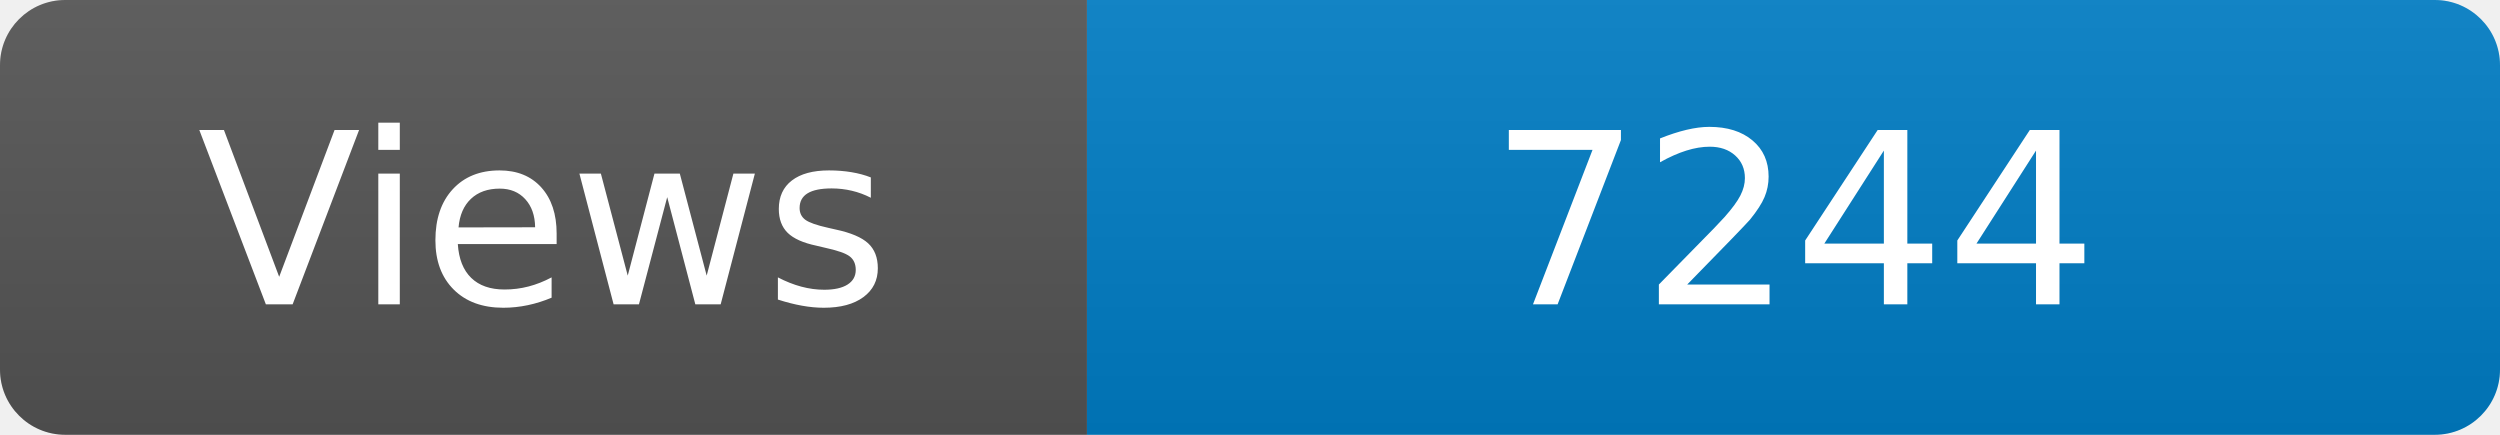
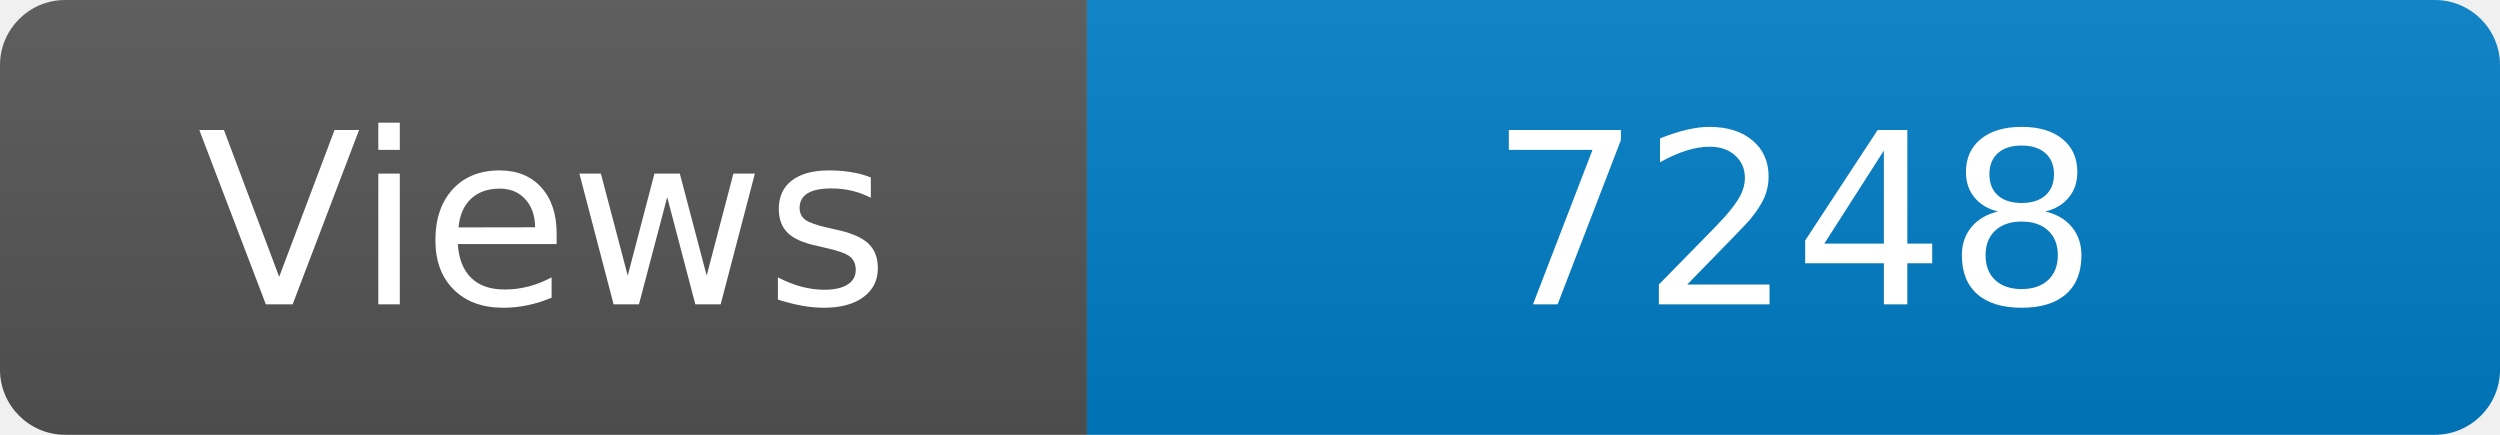
<svg xmlns="http://www.w3.org/2000/svg" width="115" height="20" role="img" aria-label="Maintained?: yes">
  <linearGradient id="s" x2="0" y2="100%">
    <stop offset="0" stop-color="#bbb" stop-opacity=".1" />
    <stop offset="1" stop-opacity=".1" />
  </linearGradient>
  <clipPath id="r">
    <rect width="115" height="20" rx="3" fill="#fff" />
  </clipPath>
  <g clip-path="url(#r)">
    <rect width="50" height="20" fill="#555" />
    <rect x="50" width="160" height="20" fill="#007ec6" />
    <rect width="115" height="20" fill="url(#s)" />
  </g>
  <g fill="#fff" text-anchor="middle" font-family="Verdana,Geneva,DejaVu Sans,sans-serif" font-size="110">
    <text x="250" y="140" transform="scale(.1)" fill="#fff">Views</text>
-     <text x="825" y="140" transform="scale(.1)" fill="#fff">7244</text>
+     <text x="825" y="140" transform="scale(.1)" fill="#fff">7248</text>
  </g>
</svg>
